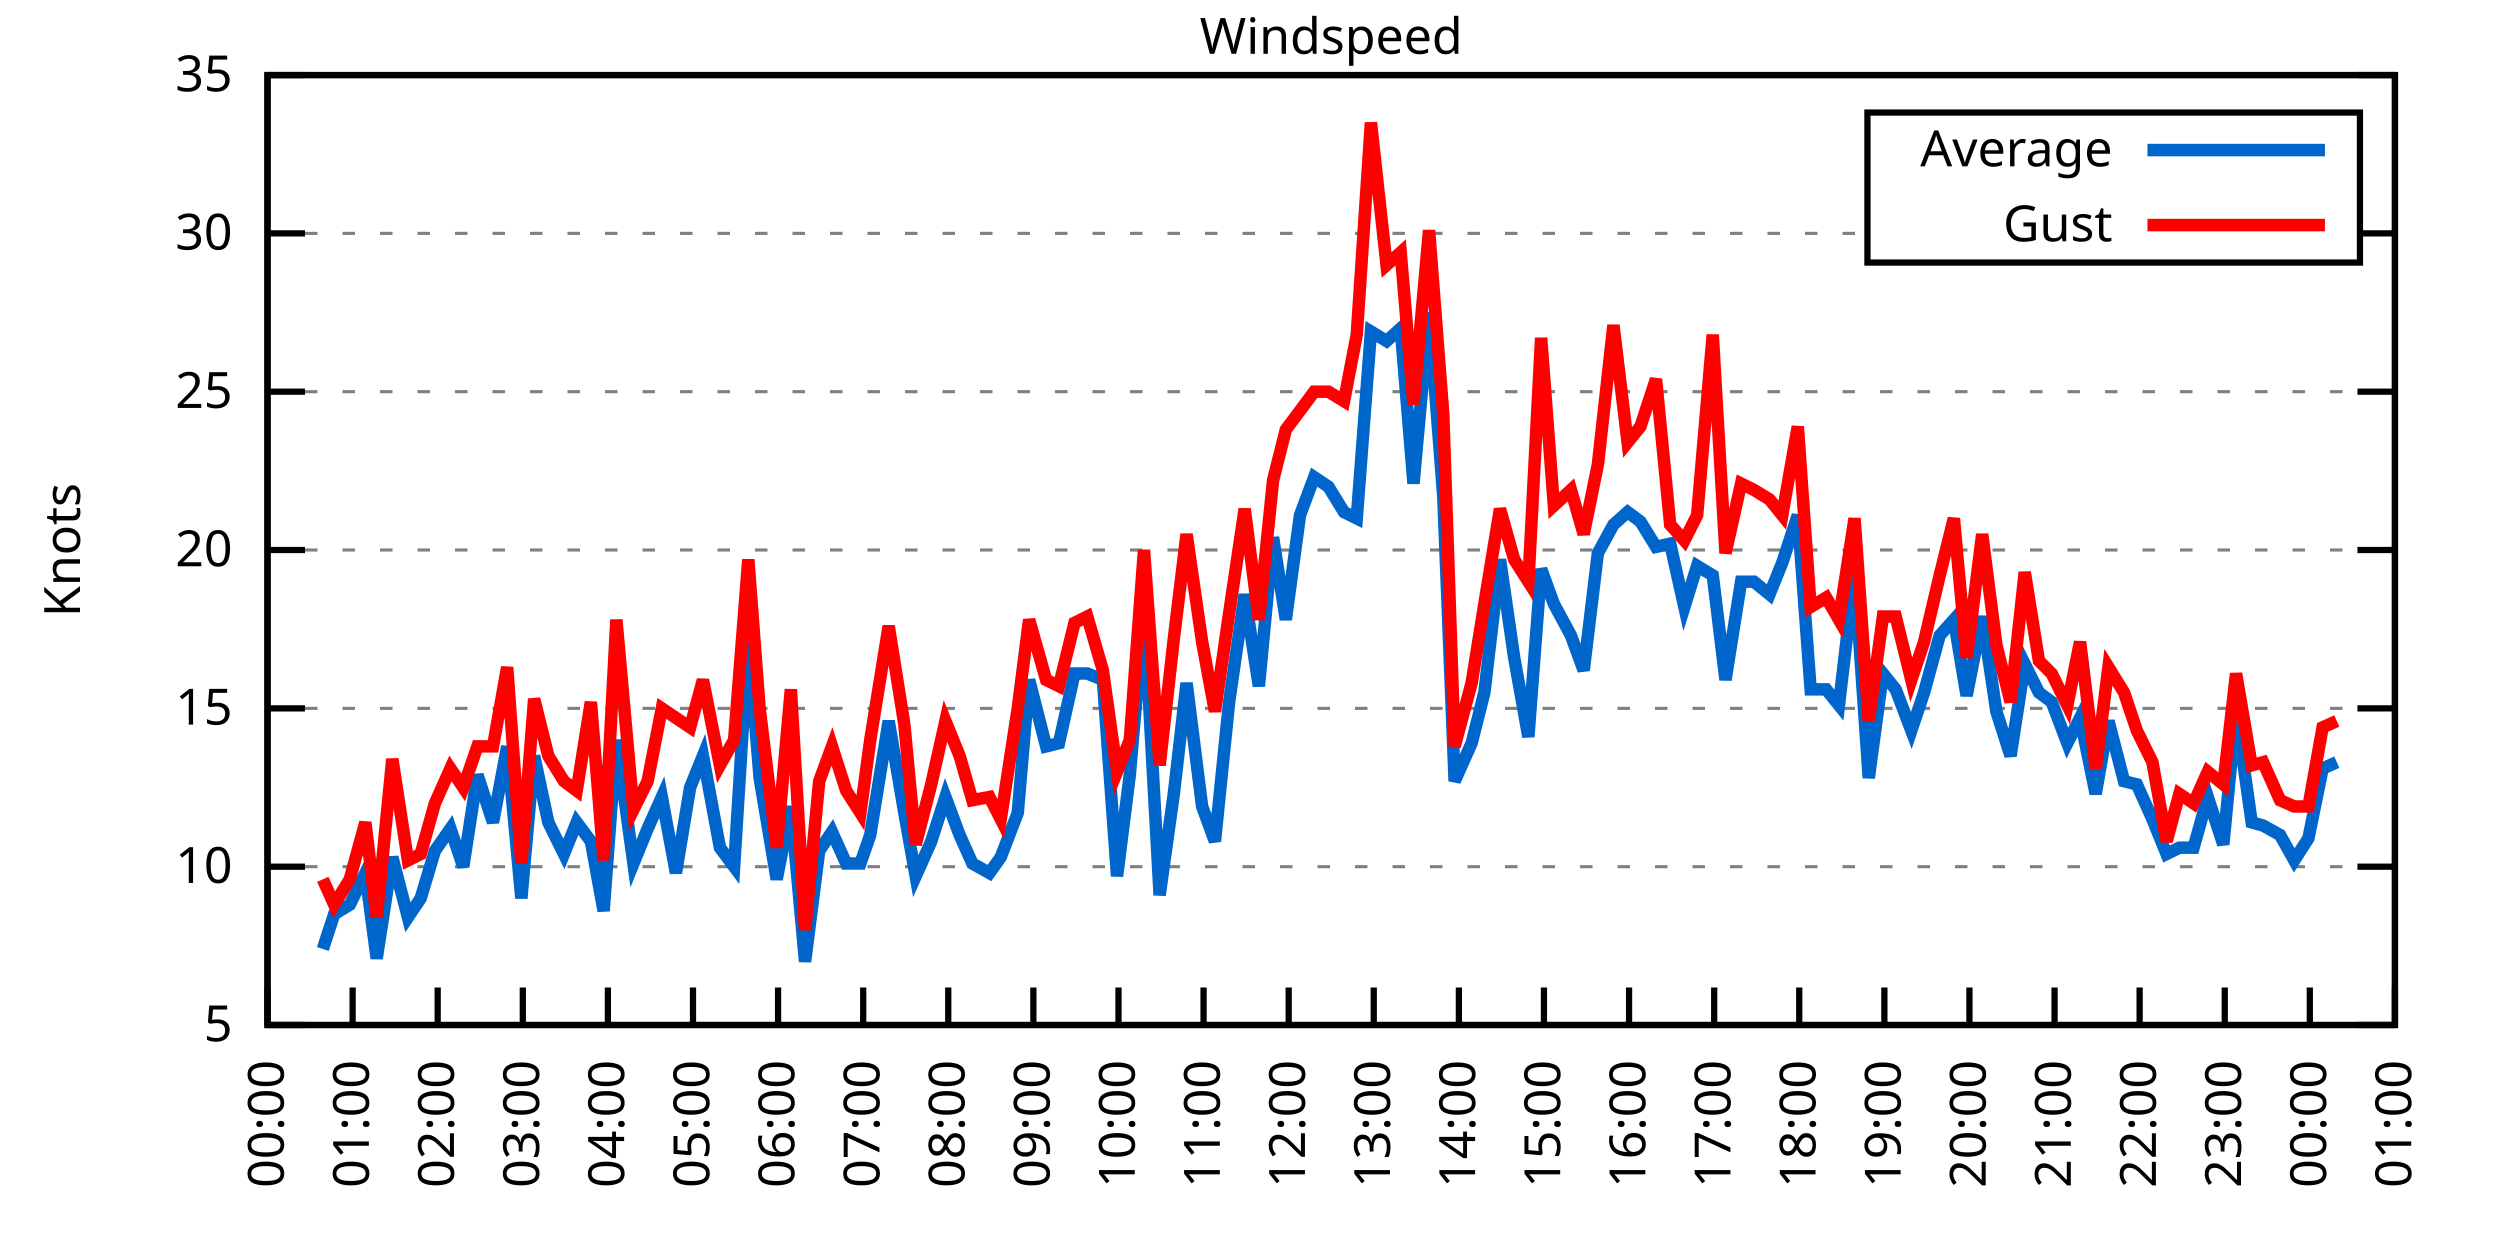
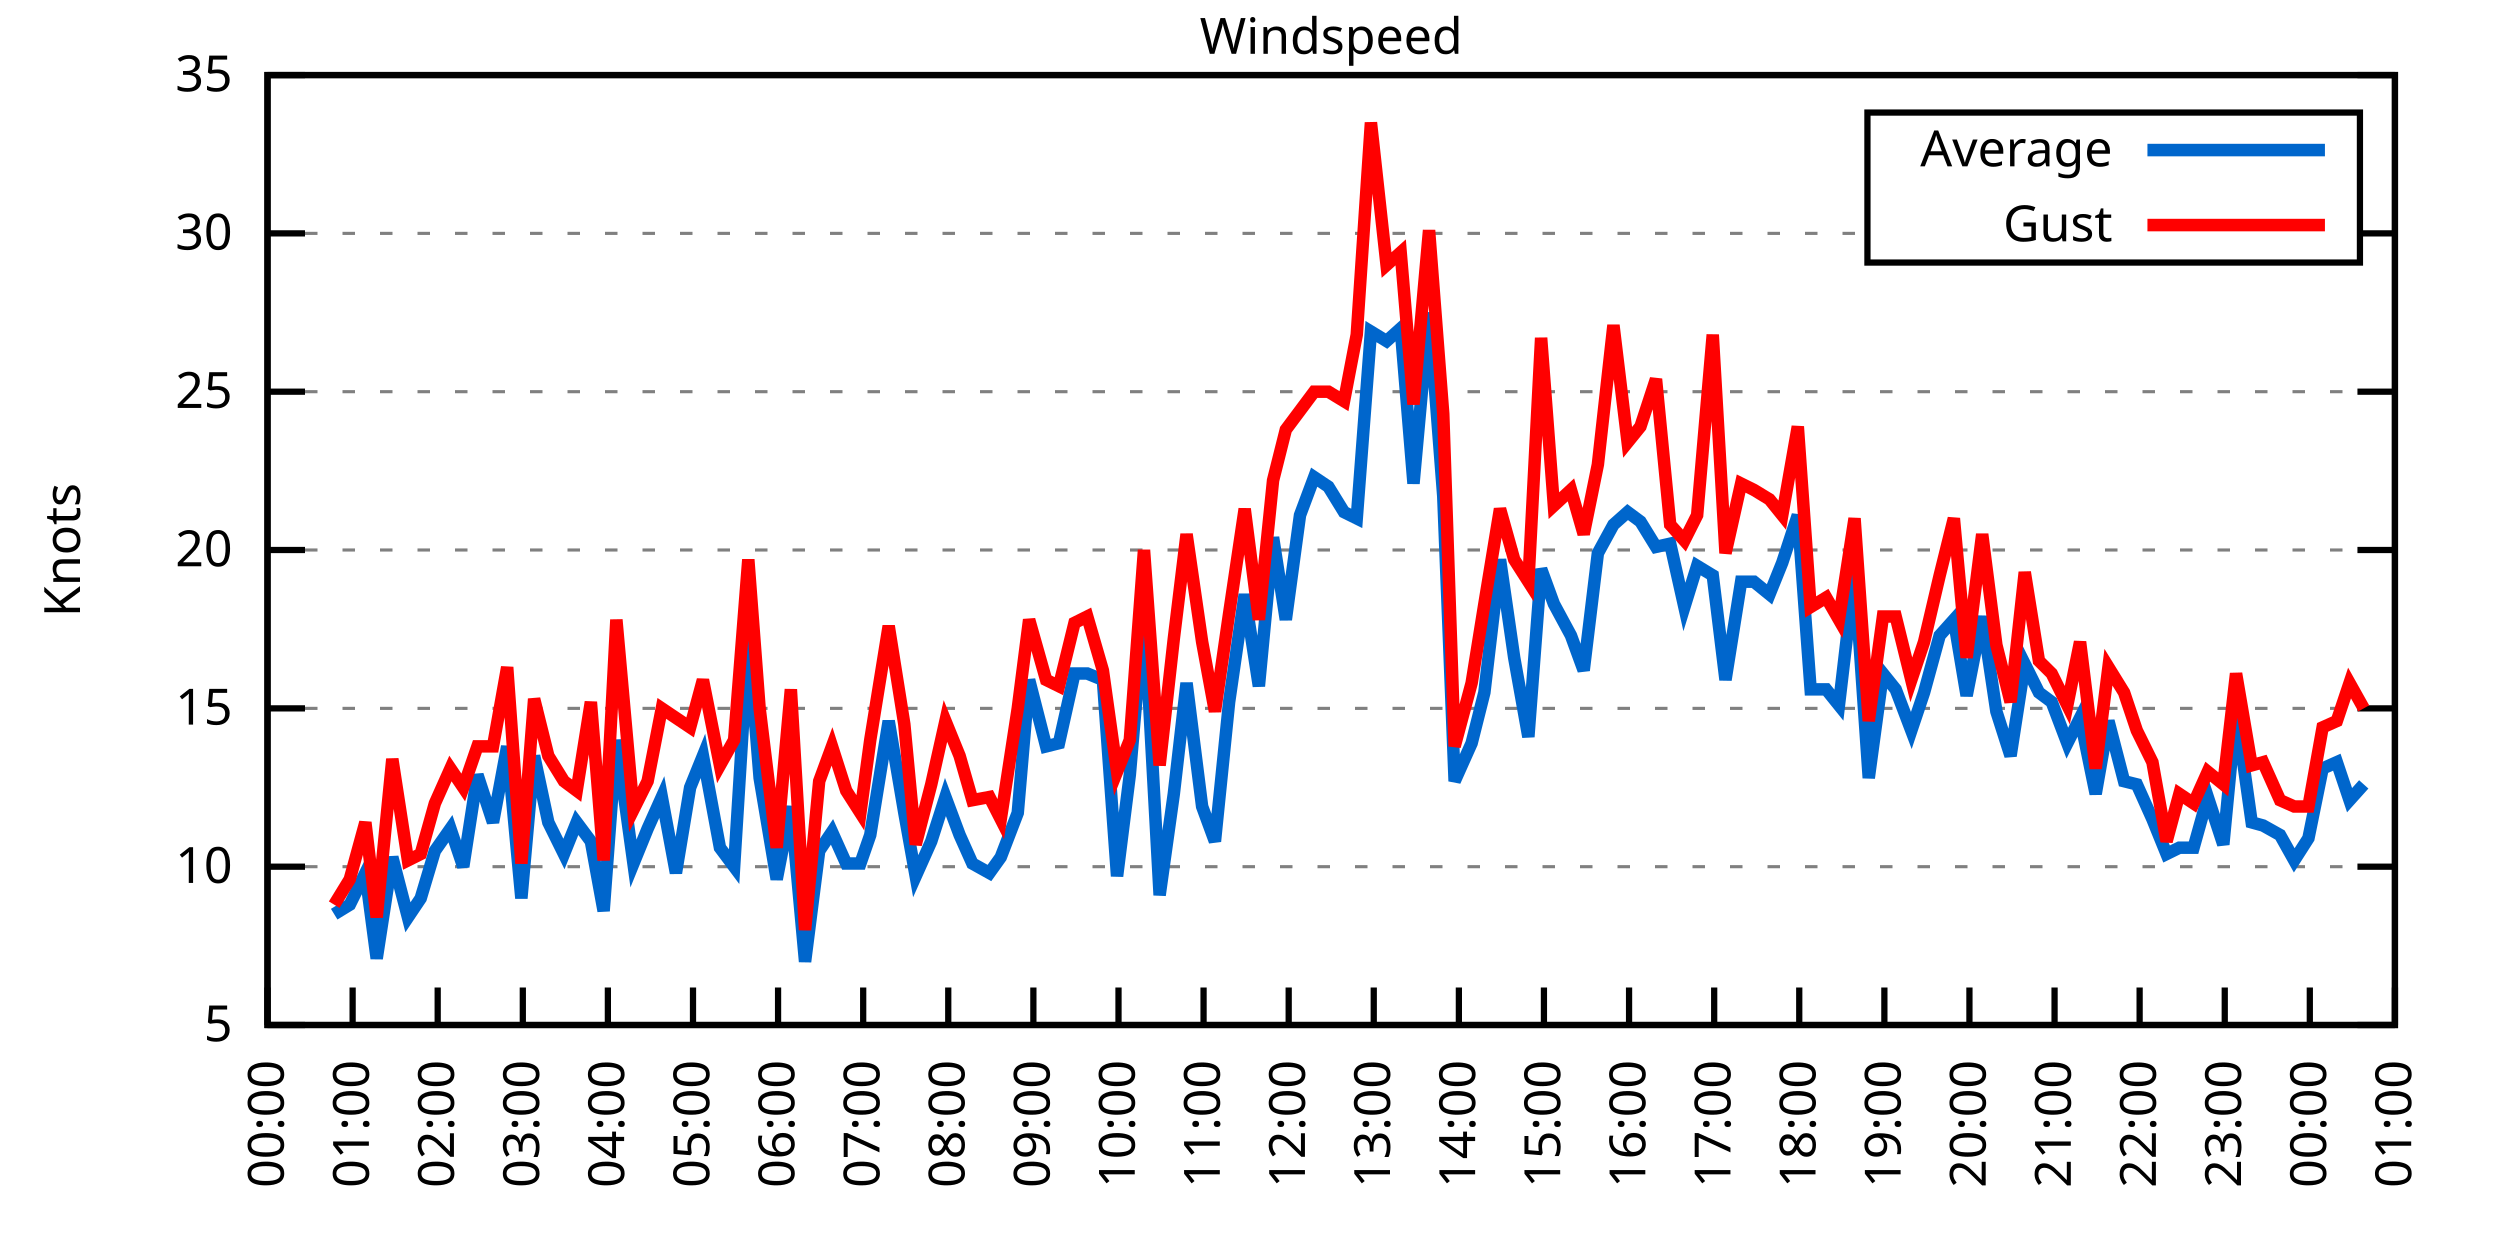
<svg xmlns="http://www.w3.org/2000/svg" xmlns:xlink="http://www.w3.org/1999/xlink" width="400" height="200" viewBox="0 0 400 200">
  <g id="gnuplot_canvas">
    <rect x="0" y="0" width="400" height="200" fill="none" />
    <defs>
      <circle id="gpDot" r="0.5" stroke-width="0.5" stroke="currentColor" />
      <path id="gpPt0" stroke-width="0.333" stroke="currentColor" d="M-1,0 h2 M0,-1 v2" />
      <path id="gpPt1" stroke-width="0.333" stroke="currentColor" d="M-1,-1 L1,1 M1,-1 L-1,1" />
      <path id="gpPt2" stroke-width="0.333" stroke="currentColor" d="M-1,0 L1,0 M0,-1 L0,1 M-1,-1 L1,1 M-1,1 L1,-1" />
      <rect id="gpPt3" stroke-width="0.333" stroke="currentColor" x="-1" y="-1" width="2" height="2" />
      <rect id="gpPt4" stroke-width="0.333" stroke="currentColor" fill="currentColor" x="-1" y="-1" width="2" height="2" />
      <circle id="gpPt5" stroke-width="0.333" stroke="currentColor" cx="0" cy="0" r="1" />
      <use xlink:href="#gpPt5" id="gpPt6" fill="currentColor" stroke="none" />
      <path id="gpPt7" stroke-width="0.333" stroke="currentColor" d="M0,-1.33 L-1.33,0.67 L1.33,0.67 z" />
      <use xlink:href="#gpPt7" id="gpPt8" fill="currentColor" stroke="none" />
      <use xlink:href="#gpPt7" id="gpPt9" stroke="currentColor" transform="rotate(180)" />
      <use xlink:href="#gpPt9" id="gpPt10" fill="currentColor" stroke="none" />
      <use xlink:href="#gpPt3" id="gpPt11" stroke="currentColor" transform="rotate(45)" />
      <use xlink:href="#gpPt11" id="gpPt12" fill="currentColor" stroke="none" />
      <path id="gpPt13" stroke-width="0.333" stroke="currentColor" d="M0,1.330 L1.265,0.411 L0.782,-1.067 L-0.782,-1.076 L-1.265,0.411 z" />
      <use xlink:href="#gpPt13" id="gpPt14" fill="currentColor" stroke="none" />
      <filter id="textbox" filterUnits="objectBoundingBox" x="0" y="0" height="1" width="1">
        <feFlood flood-color="white" flood-opacity="1" result="bgnd" />
        <feComposite in="SourceGraphic" in2="bgnd" operator="atop" />
      </filter>
      <filter id="greybox" filterUnits="objectBoundingBox" x="0" y="0" height="1" width="1">
        <feFlood flood-color="lightgrey" flood-opacity="1" result="grey" />
        <feComposite in="SourceGraphic" in2="grey" operator="atop" />
      </filter>
    </defs>
    <g fill="none" color="white" stroke="currentColor" stroke-width="1.00" stroke-linecap="butt" stroke-linejoin="miter">
</g>
    <g fill="none" color="black" stroke="currentColor" stroke-width="1.00" stroke-linecap="butt" stroke-linejoin="miter">
      <g stroke="none" shape-rendering="crispEdges">
        <polygon fill="rgb(255, 255, 255)" points="42.80,164.00 383.18,164.00 383.18,12.02 42.80,12.02 " />
      </g>
    </g>
    <g fill="none" color="black" stroke="currentColor" stroke-width="1.00" stroke-linecap="butt" stroke-linejoin="miter">
</g>
    <g fill="none" color="black" stroke="black" stroke-width="0.50" stroke-linecap="butt" stroke-linejoin="miter">
</g>
    <g fill="none" color="gray" stroke="currentColor" stroke-width="0.50" stroke-linecap="butt" stroke-linejoin="miter">
      <path stroke="gray" stroke-dasharray="2,4" class="gridline" d="M42.80,164.00 L383.19,164.00  " />
    </g>
    <g fill="none" color="gray" stroke="gray" stroke-width="1.00" stroke-linecap="butt" stroke-linejoin="miter">
</g>
    <g fill="none" color="black" stroke="currentColor" stroke-width="1.00" stroke-linecap="butt" stroke-linejoin="miter">
      <path stroke="black" d="M42.80,164.00 L48.80,164.00 M383.19,164.00 L377.19,164.00  " />
      <g transform="translate(37.20,166.60)" stroke="none" fill="black" font-family="Sans" font-size="8.00" text-anchor="end">
        <text>
          <tspan font-family="Sans"> 5</tspan>
        </text>
      </g>
    </g>
    <g fill="none" color="black" stroke="currentColor" stroke-width="1.00" stroke-linecap="butt" stroke-linejoin="miter">
</g>
    <g fill="none" color="black" stroke="black" stroke-width="0.50" stroke-linecap="butt" stroke-linejoin="miter">
</g>
    <g fill="none" color="gray" stroke="currentColor" stroke-width="0.50" stroke-linecap="butt" stroke-linejoin="miter">
      <path stroke="gray" stroke-dasharray="2,4" class="gridline" d="M42.80,138.67 L383.19,138.67  " />
    </g>
    <g fill="none" color="gray" stroke="gray" stroke-width="1.00" stroke-linecap="butt" stroke-linejoin="miter">
</g>
    <g fill="none" color="black" stroke="currentColor" stroke-width="1.00" stroke-linecap="butt" stroke-linejoin="miter">
      <path stroke="black" d="M42.80,138.67 L48.80,138.67 M383.19,138.67 L377.19,138.67  " />
      <g transform="translate(37.20,141.27)" stroke="none" fill="black" font-family="Sans" font-size="8.00" text-anchor="end">
        <text>
          <tspan font-family="Sans"> 10</tspan>
        </text>
      </g>
    </g>
    <g fill="none" color="black" stroke="currentColor" stroke-width="1.00" stroke-linecap="butt" stroke-linejoin="miter">
</g>
    <g fill="none" color="black" stroke="black" stroke-width="0.50" stroke-linecap="butt" stroke-linejoin="miter">
</g>
    <g fill="none" color="gray" stroke="currentColor" stroke-width="0.50" stroke-linecap="butt" stroke-linejoin="miter">
      <path stroke="gray" stroke-dasharray="2,4" class="gridline" d="M42.80,113.34 L383.19,113.34  " />
    </g>
    <g fill="none" color="gray" stroke="gray" stroke-width="1.00" stroke-linecap="butt" stroke-linejoin="miter">
</g>
    <g fill="none" color="black" stroke="currentColor" stroke-width="1.00" stroke-linecap="butt" stroke-linejoin="miter">
      <path stroke="black" d="M42.80,113.34 L48.80,113.34 M383.19,113.34 L377.19,113.34  " />
      <g transform="translate(37.20,115.94)" stroke="none" fill="black" font-family="Sans" font-size="8.00" text-anchor="end">
        <text>
          <tspan font-family="Sans"> 15</tspan>
        </text>
      </g>
    </g>
    <g fill="none" color="black" stroke="currentColor" stroke-width="1.00" stroke-linecap="butt" stroke-linejoin="miter">
</g>
    <g fill="none" color="black" stroke="black" stroke-width="0.50" stroke-linecap="butt" stroke-linejoin="miter">
</g>
    <g fill="none" color="gray" stroke="currentColor" stroke-width="0.50" stroke-linecap="butt" stroke-linejoin="miter">
      <path stroke="gray" stroke-dasharray="2,4" class="gridline" d="M42.80,88.00 L383.19,88.00  " />
    </g>
    <g fill="none" color="gray" stroke="gray" stroke-width="1.00" stroke-linecap="butt" stroke-linejoin="miter">
</g>
    <g fill="none" color="black" stroke="currentColor" stroke-width="1.00" stroke-linecap="butt" stroke-linejoin="miter">
      <path stroke="black" d="M42.80,88.00 L48.80,88.00 M383.19,88.00 L377.19,88.00  " />
      <g transform="translate(37.20,90.60)" stroke="none" fill="black" font-family="Sans" font-size="8.00" text-anchor="end">
        <text>
          <tspan font-family="Sans"> 20</tspan>
        </text>
      </g>
    </g>
    <g fill="none" color="black" stroke="currentColor" stroke-width="1.00" stroke-linecap="butt" stroke-linejoin="miter">
</g>
    <g fill="none" color="black" stroke="black" stroke-width="0.50" stroke-linecap="butt" stroke-linejoin="miter">
</g>
    <g fill="none" color="gray" stroke="currentColor" stroke-width="0.50" stroke-linecap="butt" stroke-linejoin="miter">
      <path stroke="gray" stroke-dasharray="2,4" class="gridline" d="M42.80,62.67 L383.19,62.67  " />
    </g>
    <g fill="none" color="gray" stroke="gray" stroke-width="1.00" stroke-linecap="butt" stroke-linejoin="miter">
</g>
    <g fill="none" color="black" stroke="currentColor" stroke-width="1.00" stroke-linecap="butt" stroke-linejoin="miter">
      <path stroke="black" d="M42.80,62.67 L48.80,62.67 M383.19,62.67 L377.19,62.67  " />
      <g transform="translate(37.20,65.27)" stroke="none" fill="black" font-family="Sans" font-size="8.00" text-anchor="end">
        <text>
          <tspan font-family="Sans"> 25</tspan>
        </text>
      </g>
    </g>
    <g fill="none" color="black" stroke="currentColor" stroke-width="1.00" stroke-linecap="butt" stroke-linejoin="miter">
</g>
    <g fill="none" color="black" stroke="black" stroke-width="0.50" stroke-linecap="butt" stroke-linejoin="miter">
</g>
    <g fill="none" color="gray" stroke="currentColor" stroke-width="0.50" stroke-linecap="butt" stroke-linejoin="miter">
      <path stroke="gray" stroke-dasharray="2,4" class="gridline" d="M42.80,37.34 L298.79,37.34 M377.59,37.34 L383.19,37.34  " />
    </g>
    <g fill="none" color="gray" stroke="gray" stroke-width="1.00" stroke-linecap="butt" stroke-linejoin="miter">
</g>
    <g fill="none" color="black" stroke="currentColor" stroke-width="1.00" stroke-linecap="butt" stroke-linejoin="miter">
      <path stroke="black" d="M42.80,37.34 L48.80,37.34 M383.19,37.34 L377.19,37.34  " />
      <g transform="translate(37.20,39.94)" stroke="none" fill="black" font-family="Sans" font-size="8.00" text-anchor="end">
        <text>
          <tspan font-family="Sans"> 30</tspan>
        </text>
      </g>
    </g>
    <g fill="none" color="black" stroke="currentColor" stroke-width="1.00" stroke-linecap="butt" stroke-linejoin="miter">
</g>
    <g fill="none" color="black" stroke="black" stroke-width="0.50" stroke-linecap="butt" stroke-linejoin="miter">
</g>
    <g fill="none" color="gray" stroke="currentColor" stroke-width="0.50" stroke-linecap="butt" stroke-linejoin="miter">
      <path stroke="gray" stroke-dasharray="2,4" class="gridline" d="M42.80,12.01 L383.19,12.01  " />
    </g>
    <g fill="none" color="gray" stroke="gray" stroke-width="1.00" stroke-linecap="butt" stroke-linejoin="miter">
</g>
    <g fill="none" color="black" stroke="currentColor" stroke-width="1.00" stroke-linecap="butt" stroke-linejoin="miter">
      <path stroke="black" d="M42.80,12.01 L48.80,12.01 M383.19,12.01 L377.19,12.01  " />
      <g transform="translate(37.20,14.61)" stroke="none" fill="black" font-family="Sans" font-size="8.00" text-anchor="end">
        <text>
          <tspan font-family="Sans"> 35</tspan>
        </text>
      </g>
    </g>
    <g fill="none" color="black" stroke="currentColor" stroke-width="1.00" stroke-linecap="butt" stroke-linejoin="miter">
      <path stroke="black" d="M42.80,164.00 L42.80,158.00  " />
      <g transform="translate(45.40,169.60) rotate(270.00)" stroke="none" fill="black" font-family="Sans" font-size="8.00" text-anchor="end">
        <text>
          <tspan font-family="Sans">00:00</tspan>
        </text>
      </g>
    </g>
    <g fill="none" color="black" stroke="currentColor" stroke-width="1.00" stroke-linecap="butt" stroke-linejoin="miter">
      <path stroke="black" d="M56.42,164.00 L56.42,158.00  " />
      <g transform="translate(59.02,169.60) rotate(270.00)" stroke="none" fill="black" font-family="Sans" font-size="8.00" text-anchor="end">
        <text>
          <tspan font-family="Sans">01:00</tspan>
        </text>
      </g>
    </g>
    <g fill="none" color="black" stroke="currentColor" stroke-width="1.00" stroke-linecap="butt" stroke-linejoin="miter">
      <path stroke="black" d="M70.03,164.00 L70.03,158.00  " />
      <g transform="translate(72.63,169.60) rotate(270.00)" stroke="none" fill="black" font-family="Sans" font-size="8.00" text-anchor="end">
        <text>
          <tspan font-family="Sans">02:00</tspan>
        </text>
      </g>
    </g>
    <g fill="none" color="black" stroke="currentColor" stroke-width="1.00" stroke-linecap="butt" stroke-linejoin="miter">
      <path stroke="black" d="M83.65,164.00 L83.65,158.00  " />
      <g transform="translate(86.25,169.60) rotate(270.00)" stroke="none" fill="black" font-family="Sans" font-size="8.00" text-anchor="end">
        <text>
          <tspan font-family="Sans">03:00</tspan>
        </text>
      </g>
    </g>
    <g fill="none" color="black" stroke="currentColor" stroke-width="1.00" stroke-linecap="butt" stroke-linejoin="miter">
      <path stroke="black" d="M97.26,164.00 L97.26,158.00  " />
      <g transform="translate(99.86,169.60) rotate(270.00)" stroke="none" fill="black" font-family="Sans" font-size="8.00" text-anchor="end">
        <text>
          <tspan font-family="Sans">04:00</tspan>
        </text>
      </g>
    </g>
    <g fill="none" color="black" stroke="currentColor" stroke-width="1.00" stroke-linecap="butt" stroke-linejoin="miter">
      <path stroke="black" d="M110.88,164.00 L110.88,158.00  " />
      <g transform="translate(113.48,169.60) rotate(270.00)" stroke="none" fill="black" font-family="Sans" font-size="8.00" text-anchor="end">
        <text>
          <tspan font-family="Sans">05:00</tspan>
        </text>
      </g>
    </g>
    <g fill="none" color="black" stroke="currentColor" stroke-width="1.00" stroke-linecap="butt" stroke-linejoin="miter">
      <path stroke="black" d="M124.49,164.00 L124.49,158.00  " />
      <g transform="translate(127.09,169.60) rotate(270.00)" stroke="none" fill="black" font-family="Sans" font-size="8.00" text-anchor="end">
        <text>
          <tspan font-family="Sans">06:00</tspan>
        </text>
      </g>
    </g>
    <g fill="none" color="black" stroke="currentColor" stroke-width="1.00" stroke-linecap="butt" stroke-linejoin="miter">
      <path stroke="black" d="M138.11,164.00 L138.11,158.00  " />
      <g transform="translate(140.71,169.60) rotate(270.00)" stroke="none" fill="black" font-family="Sans" font-size="8.00" text-anchor="end">
        <text>
          <tspan font-family="Sans">07:00</tspan>
        </text>
      </g>
    </g>
    <g fill="none" color="black" stroke="currentColor" stroke-width="1.00" stroke-linecap="butt" stroke-linejoin="miter">
      <path stroke="black" d="M151.72,164.00 L151.72,158.00  " />
      <g transform="translate(154.32,169.60) rotate(270.00)" stroke="none" fill="black" font-family="Sans" font-size="8.00" text-anchor="end">
        <text>
          <tspan font-family="Sans">08:00</tspan>
        </text>
      </g>
    </g>
    <g fill="none" color="black" stroke="currentColor" stroke-width="1.00" stroke-linecap="butt" stroke-linejoin="miter">
      <path stroke="black" d="M165.34,164.00 L165.34,158.00  " />
      <g transform="translate(167.94,169.60) rotate(270.00)" stroke="none" fill="black" font-family="Sans" font-size="8.00" text-anchor="end">
        <text>
          <tspan font-family="Sans">09:00</tspan>
        </text>
      </g>
    </g>
    <g fill="none" color="black" stroke="currentColor" stroke-width="1.00" stroke-linecap="butt" stroke-linejoin="miter">
      <path stroke="black" d="M178.96,164.00 L178.96,158.00  " />
      <g transform="translate(181.56,169.60) rotate(270.00)" stroke="none" fill="black" font-family="Sans" font-size="8.00" text-anchor="end">
        <text>
          <tspan font-family="Sans">10:00</tspan>
        </text>
      </g>
    </g>
    <g fill="none" color="black" stroke="currentColor" stroke-width="1.00" stroke-linecap="butt" stroke-linejoin="miter">
      <path stroke="black" d="M192.57,164.00 L192.57,158.00  " />
      <g transform="translate(195.17,169.60) rotate(270.00)" stroke="none" fill="black" font-family="Sans" font-size="8.00" text-anchor="end">
        <text>
          <tspan font-family="Sans">11:00</tspan>
        </text>
      </g>
    </g>
    <g fill="none" color="black" stroke="currentColor" stroke-width="1.00" stroke-linecap="butt" stroke-linejoin="miter">
      <path stroke="black" d="M206.19,164.00 L206.19,158.00  " />
      <g transform="translate(208.79,169.60) rotate(270.00)" stroke="none" fill="black" font-family="Sans" font-size="8.00" text-anchor="end">
        <text>
          <tspan font-family="Sans">12:00</tspan>
        </text>
      </g>
    </g>
    <g fill="none" color="black" stroke="currentColor" stroke-width="1.00" stroke-linecap="butt" stroke-linejoin="miter">
      <path stroke="black" d="M219.80,164.00 L219.80,158.00  " />
      <g transform="translate(222.40,169.60) rotate(270.00)" stroke="none" fill="black" font-family="Sans" font-size="8.00" text-anchor="end">
        <text>
          <tspan font-family="Sans">13:00</tspan>
        </text>
      </g>
    </g>
    <g fill="none" color="black" stroke="currentColor" stroke-width="1.00" stroke-linecap="butt" stroke-linejoin="miter">
      <path stroke="black" d="M233.42,164.00 L233.42,158.00  " />
      <g transform="translate(236.02,169.60) rotate(270.00)" stroke="none" fill="black" font-family="Sans" font-size="8.00" text-anchor="end">
        <text>
          <tspan font-family="Sans">14:00</tspan>
        </text>
      </g>
    </g>
    <g fill="none" color="black" stroke="currentColor" stroke-width="1.00" stroke-linecap="butt" stroke-linejoin="miter">
      <path stroke="black" d="M247.03,164.00 L247.03,158.00  " />
      <g transform="translate(249.63,169.60) rotate(270.00)" stroke="none" fill="black" font-family="Sans" font-size="8.00" text-anchor="end">
        <text>
          <tspan font-family="Sans">15:00</tspan>
        </text>
      </g>
    </g>
    <g fill="none" color="black" stroke="currentColor" stroke-width="1.00" stroke-linecap="butt" stroke-linejoin="miter">
      <path stroke="black" d="M260.65,164.00 L260.65,158.00  " />
      <g transform="translate(263.25,169.60) rotate(270.00)" stroke="none" fill="black" font-family="Sans" font-size="8.00" text-anchor="end">
        <text>
          <tspan font-family="Sans">16:00</tspan>
        </text>
      </g>
    </g>
    <g fill="none" color="black" stroke="currentColor" stroke-width="1.00" stroke-linecap="butt" stroke-linejoin="miter">
      <path stroke="black" d="M274.27,164.00 L274.27,158.00  " />
      <g transform="translate(276.87,169.60) rotate(270.00)" stroke="none" fill="black" font-family="Sans" font-size="8.00" text-anchor="end">
        <text>
          <tspan font-family="Sans">17:00</tspan>
        </text>
      </g>
    </g>
    <g fill="none" color="black" stroke="currentColor" stroke-width="1.00" stroke-linecap="butt" stroke-linejoin="miter">
      <path stroke="black" d="M287.88,164.00 L287.88,158.00  " />
      <g transform="translate(290.48,169.60) rotate(270.00)" stroke="none" fill="black" font-family="Sans" font-size="8.00" text-anchor="end">
        <text>
          <tspan font-family="Sans">18:00</tspan>
        </text>
      </g>
    </g>
    <g fill="none" color="black" stroke="currentColor" stroke-width="1.00" stroke-linecap="butt" stroke-linejoin="miter">
      <path stroke="black" d="M301.50,164.00 L301.50,158.00  " />
      <g transform="translate(304.10,169.60) rotate(270.00)" stroke="none" fill="black" font-family="Sans" font-size="8.00" text-anchor="end">
        <text>
          <tspan font-family="Sans">19:00</tspan>
        </text>
      </g>
    </g>
    <g fill="none" color="black" stroke="currentColor" stroke-width="1.00" stroke-linecap="butt" stroke-linejoin="miter">
      <path stroke="black" d="M315.11,164.00 L315.11,158.00  " />
      <g transform="translate(317.71,169.60) rotate(270.00)" stroke="none" fill="black" font-family="Sans" font-size="8.00" text-anchor="end">
        <text>
          <tspan font-family="Sans">20:00</tspan>
        </text>
      </g>
    </g>
    <g fill="none" color="black" stroke="currentColor" stroke-width="1.00" stroke-linecap="butt" stroke-linejoin="miter">
      <path stroke="black" d="M328.73,164.00 L328.73,158.00  " />
      <g transform="translate(331.33,169.60) rotate(270.00)" stroke="none" fill="black" font-family="Sans" font-size="8.00" text-anchor="end">
        <text>
          <tspan font-family="Sans">21:00</tspan>
        </text>
      </g>
    </g>
    <g fill="none" color="black" stroke="currentColor" stroke-width="1.00" stroke-linecap="butt" stroke-linejoin="miter">
      <path stroke="black" d="M342.34,164.00 L342.34,158.00  " />
      <g transform="translate(344.94,169.60) rotate(270.00)" stroke="none" fill="black" font-family="Sans" font-size="8.00" text-anchor="end">
        <text>
          <tspan font-family="Sans">22:00</tspan>
        </text>
      </g>
    </g>
    <g fill="none" color="black" stroke="currentColor" stroke-width="1.00" stroke-linecap="butt" stroke-linejoin="miter">
      <path stroke="black" d="M355.96,164.00 L355.96,158.00  " />
      <g transform="translate(358.56,169.60) rotate(270.00)" stroke="none" fill="black" font-family="Sans" font-size="8.00" text-anchor="end">
        <text>
          <tspan font-family="Sans">23:00</tspan>
        </text>
      </g>
    </g>
    <g fill="none" color="black" stroke="currentColor" stroke-width="1.00" stroke-linecap="butt" stroke-linejoin="miter">
      <path stroke="black" d="M369.57,164.00 L369.57,158.00  " />
      <g transform="translate(372.17,169.60) rotate(270.00)" stroke="none" fill="black" font-family="Sans" font-size="8.00" text-anchor="end">
        <text>
          <tspan font-family="Sans">00:00</tspan>
        </text>
      </g>
    </g>
    <g fill="none" color="black" stroke="currentColor" stroke-width="1.00" stroke-linecap="butt" stroke-linejoin="miter">
      <path stroke="black" d="M383.19,164.00 L383.19,158.00  " />
      <g transform="translate(385.79,169.60) rotate(270.00)" stroke="none" fill="black" font-family="Sans" font-size="8.00" text-anchor="end">
        <text>
          <tspan font-family="Sans">01:00</tspan>
        </text>
      </g>
    </g>
    <g fill="none" color="black" stroke="currentColor" stroke-width="1.00" stroke-linecap="butt" stroke-linejoin="miter">
</g>
    <g fill="none" color="black" stroke="currentColor" stroke-width="1.00" stroke-linecap="butt" stroke-linejoin="miter">
      <path stroke="black" d="M42.80,12.01 L42.80,164.00 L383.19,164.00 L383.19,12.01 L42.80,12.01 Z  " />
    </g>
    <g fill="none" color="black" stroke="currentColor" stroke-width="1.00" stroke-linecap="butt" stroke-linejoin="miter">
</g>
    <g fill="none" color="black" stroke="currentColor" stroke-width="1.00" stroke-linecap="butt" stroke-linejoin="miter">
      <path stroke="black" d="M298.79,42.01 L298.79,18.01 L377.59,18.01 L377.59,42.01 L298.79,42.01 Z  " />
    </g>
    <g id="Windspeed_plot_1">
      <g fill="none" color="white" stroke="black" stroke-width="2.00" stroke-linecap="butt" stroke-linejoin="miter">
</g>
      <g fill="none" color="black" stroke="currentColor" stroke-width="2.00" stroke-linecap="butt" stroke-linejoin="miter">
        <g transform="translate(337.99,26.61)" stroke="none" fill="black" font-family="Sans" font-size="8.00" text-anchor="end">
          <text>
            <tspan font-family="Sans">Average</tspan>
          </text>
        </g>
      </g>
      <g fill="none" color="black" stroke="currentColor" stroke-width="2.00" stroke-linecap="butt" stroke-linejoin="miter">
-         <path stroke="rgb(  0, 102, 204)" d="M343.59,24.01 L371.99,24.01 M51.65,151.84 L53.47,146.27 L55.96,144.75 L58.46,139.68 L60.27,153.36 L62.77,137.15   L65.27,146.77 L67.31,143.73 L69.58,136.14 L72.07,132.59 L74.12,138.67 L76.39,123.98 L78.88,131.58 L81.15,119.42   L83.42,143.73 L85.46,120.94 L87.73,131.58 L90.23,136.64 L92.27,131.58 L94.54,134.62 L96.58,145.76 L98.62,118.40   L101.35,138.16 L103.62,132.59 L105.89,127.52 L108.15,139.68 L110.42,126.00 L112.47,120.94 L115.19,135.63 L117.46,138.67   L119.73,102.19 L121.54,124.48 L124.27,140.69 L126.54,129.04 L128.81,153.87 L131.07,136.14 L133.12,133.10 L135.39,138.16   L137.66,138.16 L139.24,133.60 L142.19,115.36 L144.69,130.06 L146.51,140.19 L149.00,134.62 L151.27,127.52 L153.54,133.60   L155.58,138.16 L158.31,139.68 L160.12,137.15 L162.84,130.06 L164.66,108.78 L167.38,119.42 L169.43,118.91 L171.92,107.76   L173.96,107.76 L176.46,108.78 L178.73,140.19 L180.77,123.98 L183.04,97.63 L185.54,143.23 L187.81,127.02 L189.85,109.28   L192.34,129.04 L194.39,134.62 L196.66,112.32 L199.15,95.10 L201.42,109.79 L203.69,85.98 L205.73,99.15 L208.00,82.43   L210.27,76.35 L212.54,77.87 L215.04,81.93 L217.08,82.94 L219.35,53.05 L221.85,54.57 L224.11,52.54 L226.16,77.37   L228.65,50.01 L230.92,79.39 L232.74,124.99 L235.46,118.91 L237.50,110.80 L240.00,89.52 L242.27,105.23 L244.54,117.90   L246.58,91.04 L248.62,96.62 L251.35,101.68 L253.39,107.26 L255.66,88.51 L258.15,83.95 L260.42,81.93 L262.47,83.45   L264.96,87.50 L267.23,86.99 L269.50,97.12 L271.54,90.54 L274.04,92.06 L276.08,108.78 L278.58,93.07 L280.62,93.07   L283.12,95.10 L285.16,90.03 L287.65,82.43 L289.70,110.30 L292.19,110.30 L294.23,112.83 L296.73,91.55 L299.00,124.48   L301.27,107.76 L303.31,110.30 L305.81,116.88 L307.85,110.80 L310.35,101.68 L312.62,99.15 L314.66,111.31 L317.15,98.64   L319.42,113.84 L321.69,120.94 L323.96,106.24 L326.23,110.80 L328.27,112.32 L330.77,118.91 L332.81,114.86 L335.31,127.02   L337.35,115.36 L339.85,124.99 L341.89,125.50 L344.39,131.07 L346.65,136.64 L348.70,135.63 L350.97,135.63 L353.24,127.52   L355.73,135.12 L357.77,113.84 L360.27,131.58 L362.09,132.08 L364.81,133.60 L367.08,137.66 L369.35,134.11 L371.62,122.96   L373.89,121.95  " />
+         <path stroke="rgb(  0, 102, 204)" d="M343.59,24.01 L371.99,24.01 M53.47,146.27 L55.96,144.75 L58.46,139.68 L60.27,153.36 L62.77,137.15 L65.27,146.77   L67.31,143.73 L69.58,136.14 L72.07,132.59 L74.12,138.67 L76.39,123.98 L78.88,131.58 L81.15,119.42 L83.42,143.73   L85.46,120.94 L87.73,131.58 L90.23,136.64 L92.27,131.58 L94.54,134.62 L96.58,145.76 L98.62,118.40 L101.35,138.16   L103.62,132.59 L105.89,127.52 L108.15,139.68 L110.42,126.00 L112.47,120.94 L115.19,135.63 L117.46,138.67 L119.73,102.19   L121.54,124.48 L124.27,140.69 L126.54,129.04 L128.81,153.87 L131.07,136.14 L133.12,133.10 L135.39,138.16 L137.66,138.16   L139.24,133.60 L142.19,115.36 L144.69,130.06 L146.51,140.19 L149.00,134.62 L151.27,127.52 L153.54,133.60 L155.58,138.16   L158.31,139.68 L160.12,137.15 L162.84,130.06 L164.66,108.78 L167.38,119.42 L169.43,118.91 L171.92,107.76 L173.96,107.76   L176.46,108.78 L178.73,140.19 L180.77,123.98 L183.04,97.63 L185.54,143.23 L187.81,127.02 L189.85,109.28 L192.34,129.04   L194.39,134.62 L196.66,112.32 L199.15,95.10 L201.42,109.79 L203.69,85.98 L205.73,99.15 L208.00,82.43 L210.27,76.35   L212.54,77.87 L215.04,81.93 L217.08,82.94 L219.35,53.05 L221.85,54.57 L224.11,52.54 L226.16,77.37 L228.65,50.01   L230.92,79.39 L232.74,124.99 L235.46,118.91 L237.50,110.80 L240.00,89.52 L242.27,105.23 L244.54,117.90 L246.58,91.04   L248.62,96.62 L251.35,101.68 L253.39,107.26 L255.66,88.51 L258.15,83.95 L260.42,81.93 L262.47,83.45 L264.96,87.50   L267.23,86.99 L269.50,97.12 L271.54,90.54 L274.04,92.06 L276.08,108.78 L278.58,93.07 L280.62,93.07 L283.12,95.10   L285.16,90.03 L287.65,82.43 L289.70,110.30 L292.19,110.30 L294.23,112.83 L296.73,91.55 L299.00,124.48 L301.27,107.76   L303.31,110.30 L305.81,116.88 L307.85,110.80 L310.35,101.68 L312.62,99.15 L314.66,111.31 L317.15,98.64 L319.42,113.84   L321.69,120.94 L323.96,106.24 L326.23,110.80 L328.27,112.32 L330.77,118.91 L332.81,114.86 L335.31,127.02 L337.35,115.36   L339.85,124.99 L341.89,125.50 L344.39,131.07 L346.65,136.64 L348.70,135.63 L350.97,135.63 L353.24,127.52 L355.73,135.12   L357.77,113.84 L360.27,131.58 L362.09,132.08 L364.81,133.60 L367.08,137.66 L369.35,134.11 L371.62,122.96 L373.89,121.95   L375.93,128.03 L378.20,125.50  " />
      </g>
    </g>
    <g id="Windspeed_plot_2">
      <g fill="none" color="black" stroke="currentColor" stroke-width="2.00" stroke-linecap="butt" stroke-linejoin="miter">
        <g transform="translate(337.99,38.61)" stroke="none" fill="black" font-family="Sans" font-size="8.00" text-anchor="end">
          <text>
            <tspan font-family="Sans">Gust</tspan>
          </text>
        </g>
      </g>
      <g fill="none" color="black" stroke="currentColor" stroke-width="2.00" stroke-linecap="butt" stroke-linejoin="miter">
-         <path stroke="rgb(255,   0,   0)" d="M343.59,36.01 L371.99,36.01 M51.65,140.69 L53.47,144.75 L55.96,140.69 L58.46,131.58 L60.27,146.77 L62.77,121.44   L65.27,137.66 L67.31,136.64 L69.58,128.54 L72.07,122.96 L74.12,126.00 L76.39,119.42 L78.88,119.42 L81.15,106.75   L83.42,138.16 L85.46,111.82 L87.73,120.94 L90.23,124.99 L92.27,126.51 L94.54,112.32 L96.58,137.66 L98.62,99.15   L101.35,129.55 L103.62,124.99 L105.89,113.34 L108.15,114.86 L110.42,116.38 L112.47,108.78 L115.19,122.46 L117.46,118.40   L119.73,89.52 L121.54,113.34 L124.27,135.63 L126.54,110.30 L128.81,148.80 L131.07,124.99 L133.12,119.42 L135.39,126.51   L137.66,130.06 L139.24,118.40 L142.19,100.16 L144.69,115.87 L146.51,135.12 L149.00,125.50 L151.27,115.36 L153.54,120.94   L155.58,128.03 L158.31,127.52 L160.12,131.07 L162.84,113.34 L164.66,99.15 L167.38,108.78 L169.43,109.79 L171.92,99.66   L173.96,98.64 L176.46,107.26 L178.73,123.47 L180.77,118.40 L183.04,88.00 L185.54,122.46 L187.81,102.19 L189.85,85.47   L192.34,102.70 L194.39,113.84 L196.66,98.14 L199.15,81.42 L201.42,99.15 L203.69,76.86 L205.73,68.75 L208.00,65.71   L210.27,62.67 L212.54,62.67 L215.04,64.19 L217.08,53.55 L219.35,19.61 L221.85,42.41 L224.11,40.38 L226.16,64.70   L228.65,36.84 L230.92,66.22 L232.74,119.42 L235.46,109.28 L237.50,96.62 L240.00,81.42 L242.27,89.52 L244.54,93.07   L246.58,54.06 L248.62,80.91 L251.35,78.38 L253.39,85.47 L255.66,74.33 L258.15,52.03 L260.42,70.78 L262.47,68.25   L264.96,60.65 L267.23,83.95 L269.50,86.49 L271.54,82.43 L274.04,53.55 L276.08,88.51 L278.58,77.37 L280.62,78.38   L283.12,79.90 L285.16,82.43 L287.65,68.25 L289.70,97.12 L292.19,95.60 L294.23,99.15 L296.73,82.94 L299.00,115.36   L301.27,98.64 L303.31,98.64 L305.81,108.78 L307.85,102.70 L310.35,92.06 L312.62,82.94 L314.66,105.23 L317.15,85.47   L319.42,103.20 L321.69,112.32 L323.96,91.55 L326.23,105.74 L328.27,107.76 L330.77,112.83 L332.81,102.70 L335.31,122.96   L337.35,106.75 L339.85,110.80 L341.89,116.88 L344.39,121.95 L346.65,134.62 L348.70,127.02 L350.97,128.54 L353.24,123.47   L355.73,125.50 L357.77,107.76 L360.27,122.46 L362.09,121.95 L364.81,128.03 L367.08,129.04 L369.35,129.04 L371.62,116.38   L373.89,115.36  " />
+         <path stroke="rgb(255,   0,   0)" d="M343.59,36.01 L371.99,36.01 M53.47,144.75 L55.96,140.69 L58.46,131.58 L60.27,146.77 L62.77,121.44 L65.27,137.66   L67.31,136.64 L69.58,128.54 L72.07,122.96 L74.12,126.00 L76.39,119.42 L78.88,119.42 L81.15,106.75 L83.42,138.16   L85.46,111.82 L87.73,120.94 L90.23,124.99 L92.27,126.51 L94.54,112.32 L96.58,137.66 L98.62,99.15 L101.35,129.55   L103.62,124.99 L105.89,113.34 L108.15,114.86 L110.42,116.38 L112.47,108.78 L115.19,122.46 L117.46,118.40 L119.73,89.52   L121.54,113.34 L124.27,135.63 L126.54,110.30 L128.81,148.80 L131.07,124.99 L133.12,119.42 L135.39,126.51 L137.66,130.06   L139.24,118.40 L142.19,100.16 L144.69,115.87 L146.51,135.12 L149.00,125.50 L151.27,115.36 L153.54,120.94 L155.58,128.03   L158.31,127.52 L160.12,131.07 L162.84,113.34 L164.66,99.15 L167.38,108.78 L169.43,109.79 L171.92,99.66 L173.96,98.64   L176.46,107.26 L178.73,123.47 L180.77,118.40 L183.04,88.00 L185.54,122.46 L187.81,102.19 L189.85,85.47 L192.34,102.70   L194.39,113.84 L196.66,98.14 L199.15,81.42 L201.42,99.15 L203.69,76.86 L205.73,68.75 L208.00,65.71 L210.27,62.67   L212.54,62.67 L215.04,64.19 L217.08,53.55 L219.35,19.61 L221.85,42.41 L224.11,40.38 L226.16,64.70 L228.65,36.84   L230.92,66.22 L232.74,119.42 L235.46,109.28 L237.50,96.62 L240.00,81.42 L242.27,89.52 L244.54,93.07 L246.58,54.06   L248.62,80.91 L251.35,78.38 L253.39,85.47 L255.66,74.33 L258.15,52.03 L260.42,70.78 L262.47,68.25 L264.96,60.65   L267.23,83.95 L269.50,86.49 L271.54,82.43 L274.04,53.55 L276.08,88.51 L278.58,77.37 L280.62,78.38 L283.12,79.90   L285.16,82.43 L287.65,68.25 L289.70,97.12 L292.19,95.60 L294.23,99.15 L296.73,82.94 L299.00,115.36 L301.27,98.64   L303.31,98.64 L305.81,108.78 L307.85,102.70 L310.35,92.06 L312.62,82.94 L314.66,105.23 L317.15,85.47 L319.42,103.20   L321.69,112.32 L323.96,91.55 L326.23,105.74 L328.27,107.76 L330.77,112.83 L332.81,102.70 L335.31,122.96 L337.35,106.75   L339.85,110.80 L341.89,116.88 L344.39,121.95 L346.65,134.62 L348.70,127.02 L350.97,128.54 L353.24,123.47 L355.73,125.50   L357.77,107.76 L360.27,122.46 L362.09,121.95 L364.81,128.03 L367.08,129.04 L369.35,129.04 L371.62,116.38 L373.89,115.36   L375.93,109.28 L378.20,113.34  " />
      </g>
    </g>
    <g fill="none" color="black" stroke="currentColor" stroke-width="2.00" stroke-linecap="butt" stroke-linejoin="miter">
</g>
    <g fill="none" color="black" stroke="black" stroke-width="1.00" stroke-linecap="butt" stroke-linejoin="miter">
</g>
    <g fill="none" color="black" stroke="currentColor" stroke-width="1.00" stroke-linecap="butt" stroke-linejoin="miter">
      <path stroke="black" d="M42.80,12.01 L42.80,164.00 L383.19,164.00 L383.19,12.01 L42.80,12.01 Z  " />
      <g transform="translate(12.80,88.01) rotate(270.00)" stroke="none" fill="black" font-family="Sans" font-size="8.00" text-anchor="middle">
        <text>
          <tspan font-family="Sans">Knots</tspan>
        </text>
      </g>
    </g>
    <g fill="none" color="black" stroke="currentColor" stroke-width="1.00" stroke-linecap="butt" stroke-linejoin="miter">
</g>
    <g fill="none" color="black" stroke="currentColor" stroke-width="1.00" stroke-linecap="butt" stroke-linejoin="miter">
      <g transform="translate(212.99,8.61)" stroke="none" fill="black" font-family="Sans" font-size="8.00" text-anchor="middle">
        <text>
          <tspan font-family="Sans">Windspeed</tspan>
        </text>
      </g>
    </g>
    <g fill="none" color="black" stroke="currentColor" stroke-width="1.00" stroke-linecap="butt" stroke-linejoin="miter">
</g>
  </g>
</svg>
